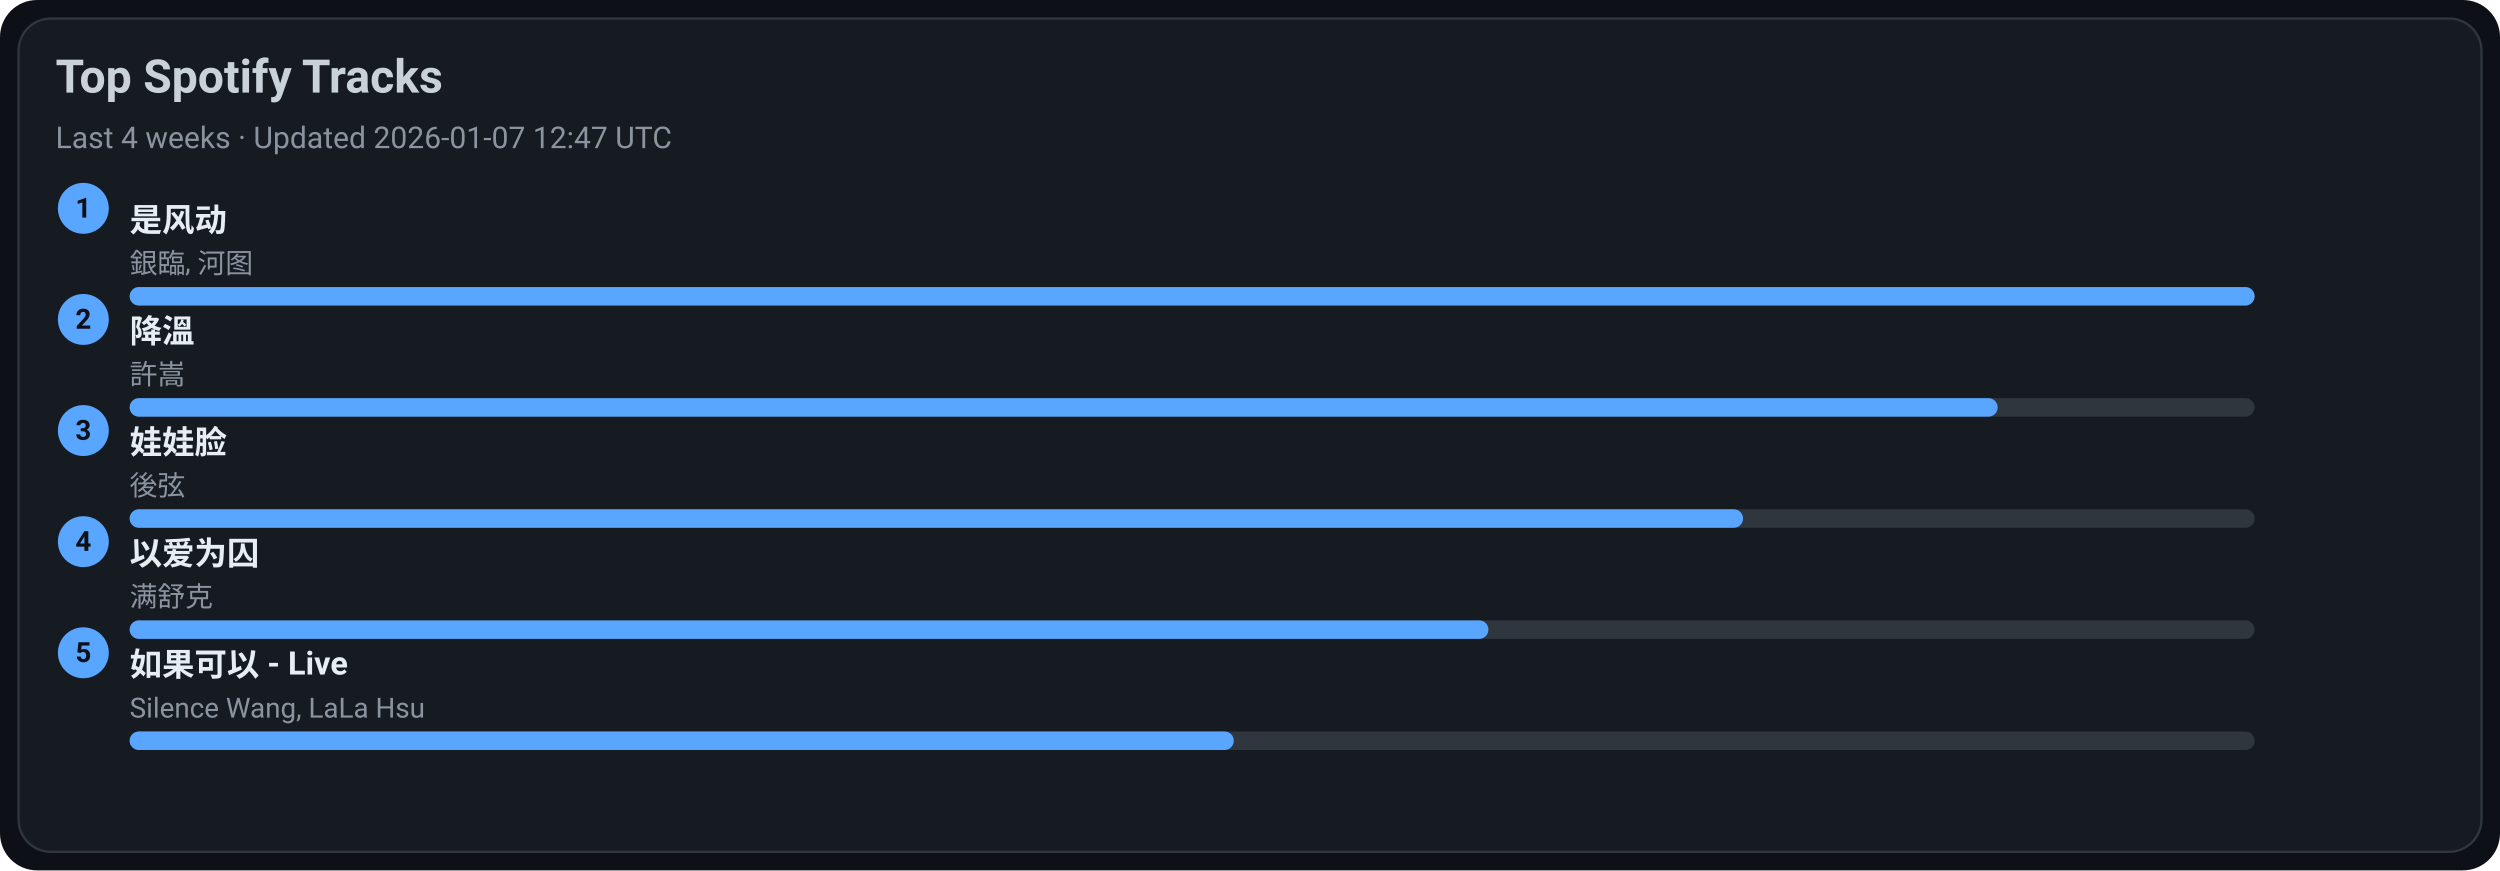
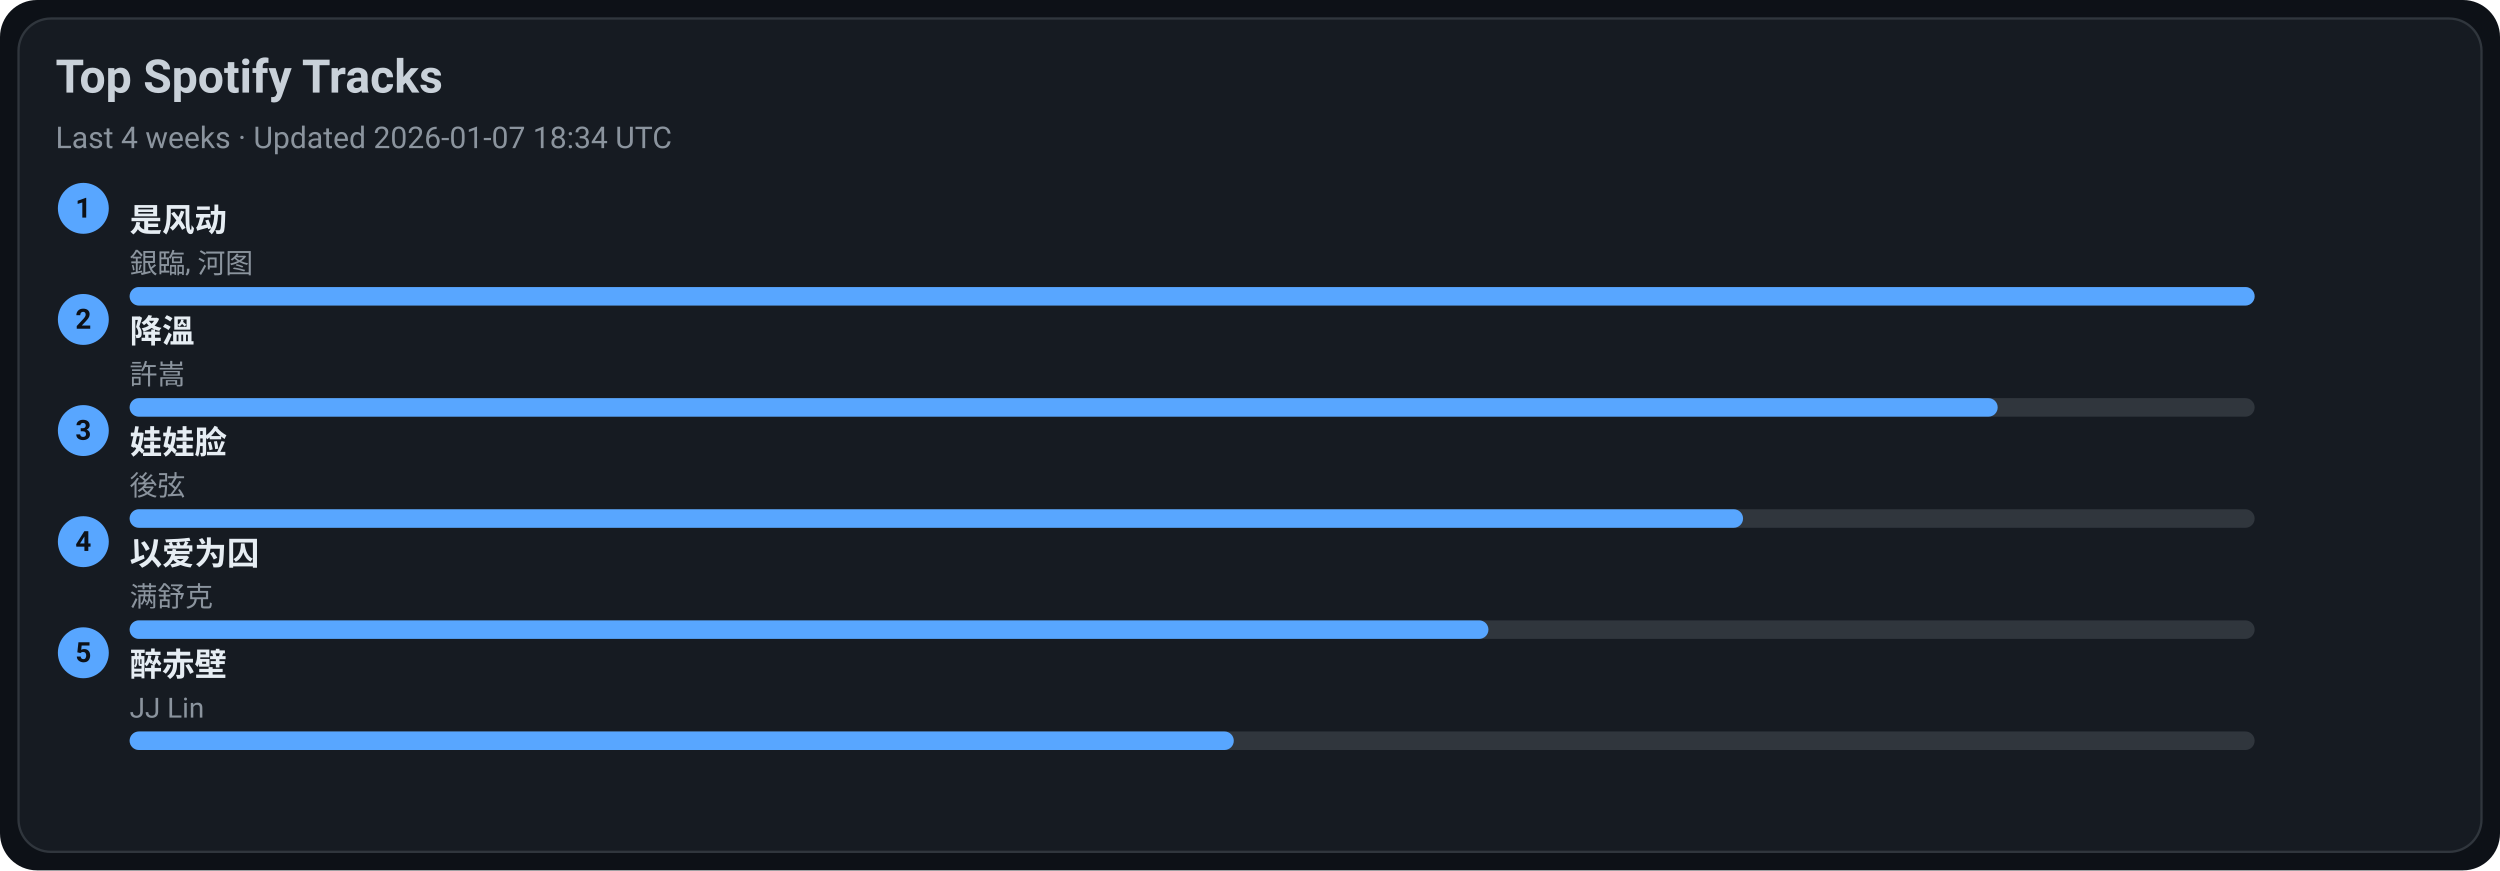
<svg xmlns="http://www.w3.org/2000/svg" width="1080" height="376" viewBox="0 0 1080 376">
  <style>text{font-family:-apple-system,BlinkMacSystemFont,Segoe UI,Roboto,Ubuntu,Helvetica Neue,Arial,Noto Sans,sans-serif}</style>
  <rect width="1080" height="376" rx="16" fill="#0d1117" />
  <rect x="8" y="8" width="1064" height="360" rx="14" fill="#161b22" stroke="#30363d" />
  <text x="24" y="40" font-size="20" fill="#c9d1d9" font-weight="600">Top Spotify Tracks</text>
-   <text x="24" y="64" font-size="13" fill="#8b949e">Last 4 weeks · Updated 2026-01-07 12:47 UTC</text>
+   <text x="24" y="64" font-size="13" fill="#8b949e">Last 4 weeks · Updated 2026-01-07 18:34 UTC</text>
  <circle cx="36" cy="90" r="11" fill="#58a6ff" />
  <text x="36" y="94" text-anchor="middle" font-size="12" fill="#0d1117" font-weight="700">1</text>
  <a href="https://open.spotify.com/track/3lePQ8c4jq7bTePsXEmslh" target="_blank" rel="noopener noreferrer">
    <text x="56" y="100" font-size="14" fill="#e6edf3" font-weight="600">是风动</text>
  </a>
  <text x="56" y="118" font-size="12" fill="#8b949e">銀臨, 河图</text>
  <rect x="56" y="124" width="918" height="8" rx="4" fill="#30363d" />
  <rect x="56" y="124" width="918" height="8" rx="4" fill="#58a6ff" />
  <circle cx="36" cy="138" r="11" fill="#58a6ff" />
  <text x="36" y="142" text-anchor="middle" font-size="12" fill="#0d1117" font-weight="700">2</text>
  <a href="https://open.spotify.com/track/2q9uhrOfyOnBa3oWR1PfYT" target="_blank" rel="noopener noreferrer">
    <text x="56" y="148" font-size="14" fill="#e6edf3" font-weight="600">降溫</text>
  </a>
  <text x="56" y="166" font-size="12" fill="#8b949e">許嵩</text>
  <rect x="56" y="172" width="918" height="8" rx="4" fill="#30363d" />
  <rect x="56" y="172" width="807" height="8" rx="4" fill="#58a6ff" />
  <circle cx="36" cy="186" r="11" fill="#58a6ff" />
  <text x="36" y="190" text-anchor="middle" font-size="12" fill="#0d1117" font-weight="700">3</text>
  <a href="https://open.spotify.com/track/08ouEICweFmqfgPJnRIQkE" target="_blank" rel="noopener noreferrer">
    <text x="56" y="196" font-size="14" fill="#e6edf3" font-weight="600">娃娃脸</text>
  </a>
  <text x="56" y="214" font-size="12" fill="#8b949e">後弦</text>
  <rect x="56" y="220" width="918" height="8" rx="4" fill="#30363d" />
  <rect x="56" y="220" width="697" height="8" rx="4" fill="#58a6ff" />
  <circle cx="36" cy="234" r="11" fill="#58a6ff" />
  <text x="36" y="238" text-anchor="middle" font-size="12" fill="#0d1117" font-weight="700">4</text>
  <a href="https://open.spotify.com/track/0RW2LEfGQK5BaIho6sSLqf" target="_blank" rel="noopener noreferrer">
    <text x="56" y="244" font-size="14" fill="#e6edf3" font-weight="600">以爱为囚</text>
  </a>
  <text x="56" y="262" font-size="12" fill="#8b949e">满舒克</text>
  <rect x="56" y="268" width="918" height="8" rx="4" fill="#30363d" />
  <rect x="56" y="268" width="587" height="8" rx="4" fill="#58a6ff" />
  <circle cx="36" cy="282" r="11" fill="#58a6ff" />
  <text x="36" y="286" text-anchor="middle" font-size="12" fill="#0d1117" font-weight="700">5</text>
-   <a href="https://open.spotify.com/track/6IF65dJzfmPcX7jwDegwoo" target="_blank" rel="noopener noreferrer">
-     <text x="56" y="292" font-size="14" fill="#e6edf3" font-weight="600">如果可以 - Live</text>
+   <a href="https://open.spotify.com/track/69lAYqbyHL1A0gctdLd9WV" target="_blank" rel="noopener noreferrer">
+     <text x="56" y="292" font-size="14" fill="#e6edf3" font-weight="600">醉赤壁</text>
  </a>
-   <text x="56" y="310" font-size="12" fill="#8b949e">Silence Wang, LaLa Hsu</text>
+   <text x="56" y="310" font-size="12" fill="#8b949e">JJ Lin</text>
  <rect x="56" y="316" width="918" height="8" rx="4" fill="#30363d" />
  <rect x="56" y="316" width="477" height="8" rx="4" fill="#58a6ff" />
</svg>
